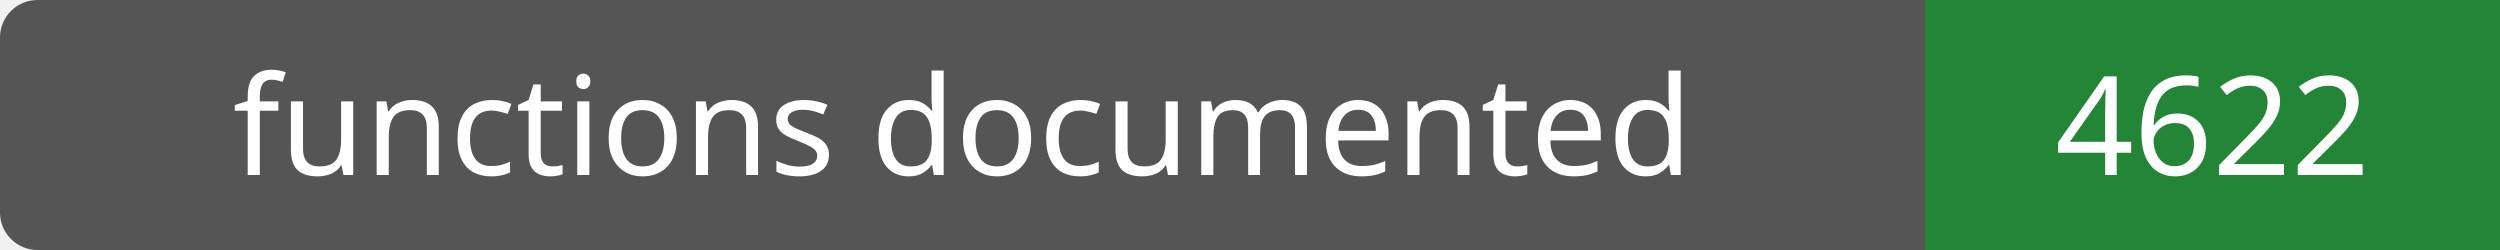
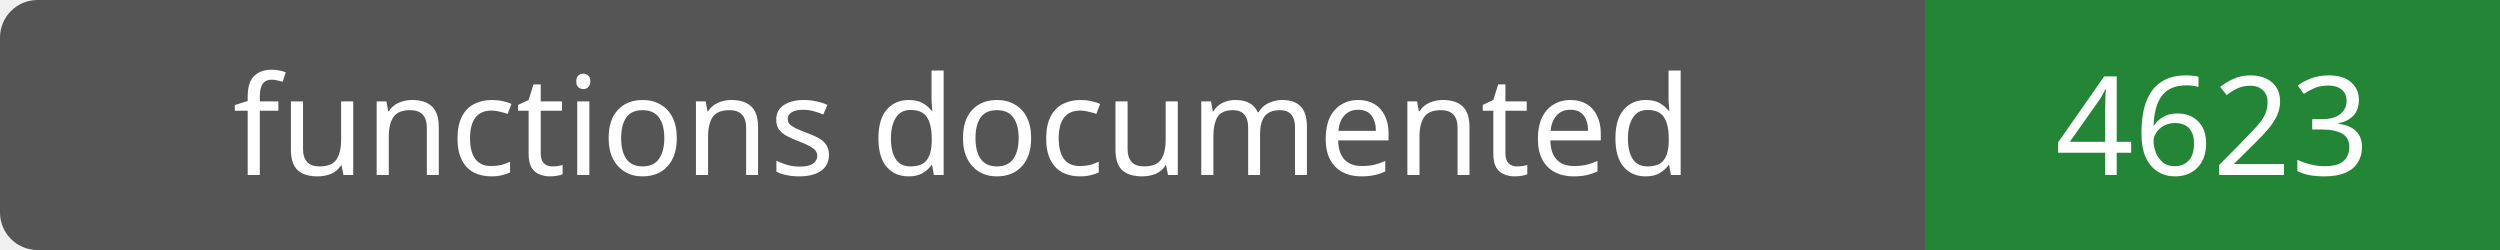
- <svg xmlns="http://www.w3.org/2000/svg" width="200" height="20" role="img" aria-label="functions documented: 4622">
+ <svg xmlns="http://www.w3.org/2000/svg" width="200" height="20" role="img" aria-label="functions documented: 4623">
  <rect width="200" height="20" rx="3" fill="#555" />
  <path fill="#238636" d="M154 0h46v20H154z" />
  <g fill="#fff" text-anchor="middle" font-family="Verdana,sans-serif" font-size="11">
    <text x="77.0" y="14">functions documented</text>
-     <text x="177.0" y="14">4622</text>
+     <text x="177.0" y="14">4623</text>
  </g>
</svg>
